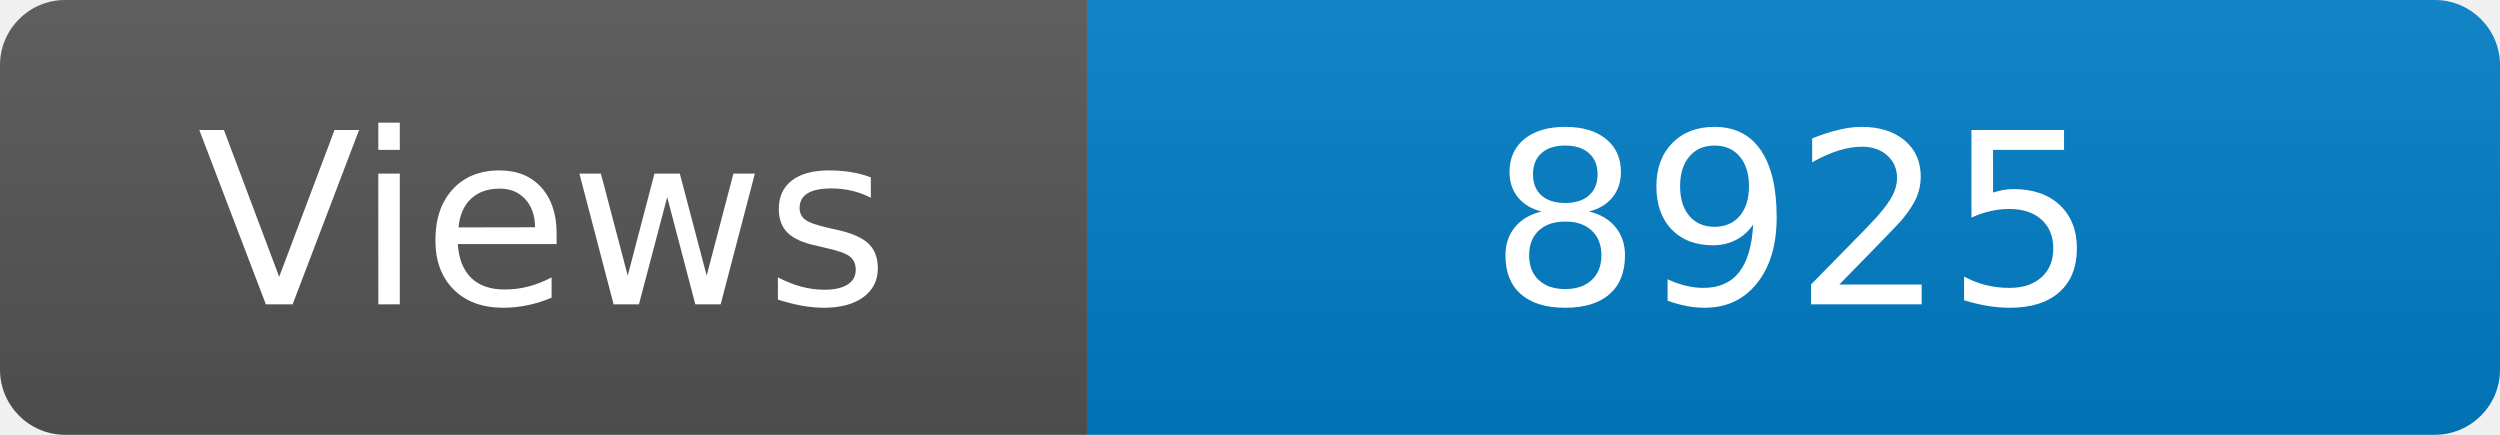
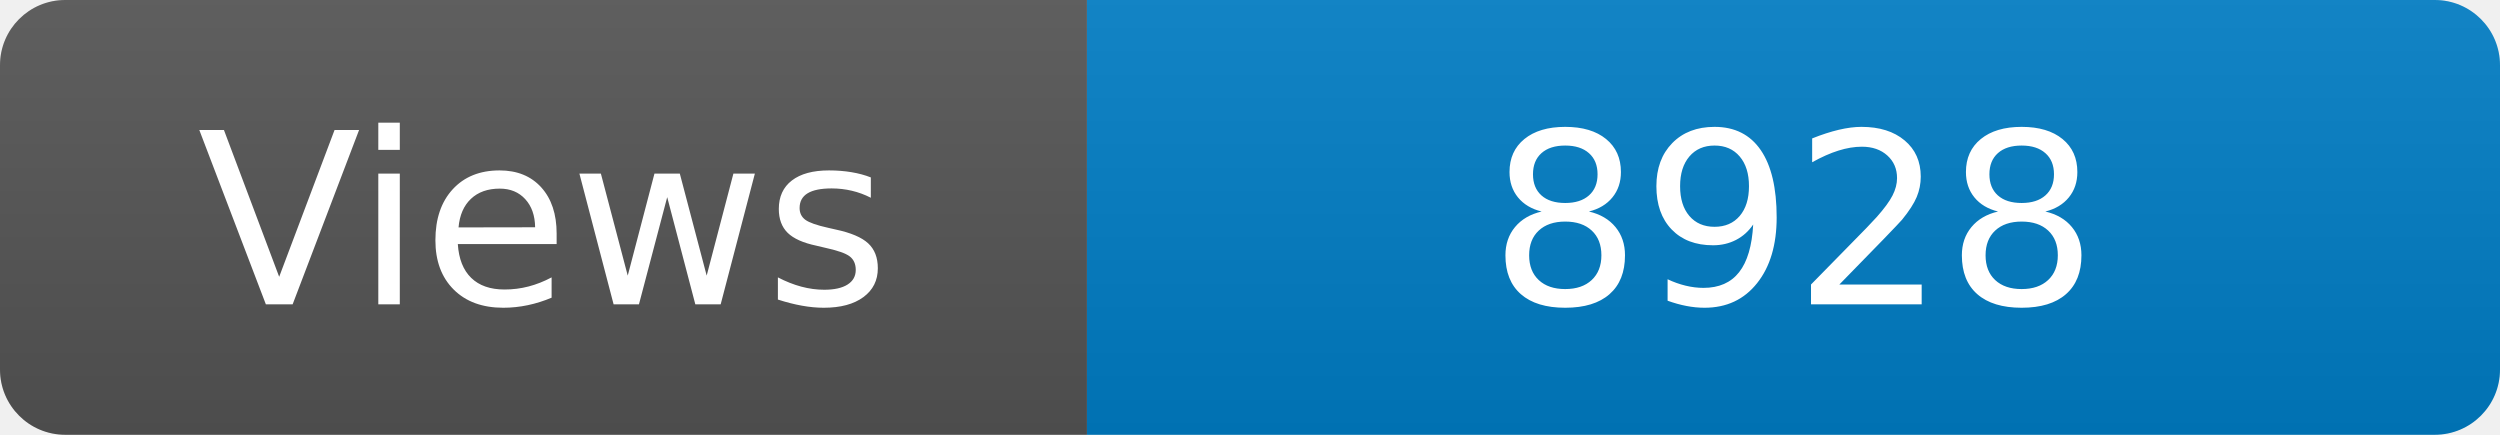
<svg xmlns="http://www.w3.org/2000/svg" width="115" height="20" role="img" aria-label="Maintained?: yes">
  <linearGradient id="s" x2="0" y2="100%">
    <stop offset="0" stop-color="#bbb" stop-opacity=".1" />
    <stop offset="1" stop-opacity=".1" />
  </linearGradient>
  <clipPath id="r">
    <rect width="115" height="20" rx="3" fill="#fff" />
  </clipPath>
  <g clip-path="url(#r)">
    <rect width="50" height="20" fill="#555" />
    <rect x="50" width="160" height="20" fill="#007ec6" />
    <rect width="115" height="20" fill="url(#s)" />
  </g>
  <g fill="#fff" text-anchor="middle" font-family="Verdana,Geneva,DejaVu Sans,sans-serif" font-size="110">
    <text x="250" y="140" transform="scale(.1)" fill="#fff">Views</text>
-     <text x="825" y="140" transform="scale(.1)" fill="#fff">8925</text>
+     <text x="825" y="140" transform="scale(.1)" fill="#fff">8928</text>
  </g>
</svg>
